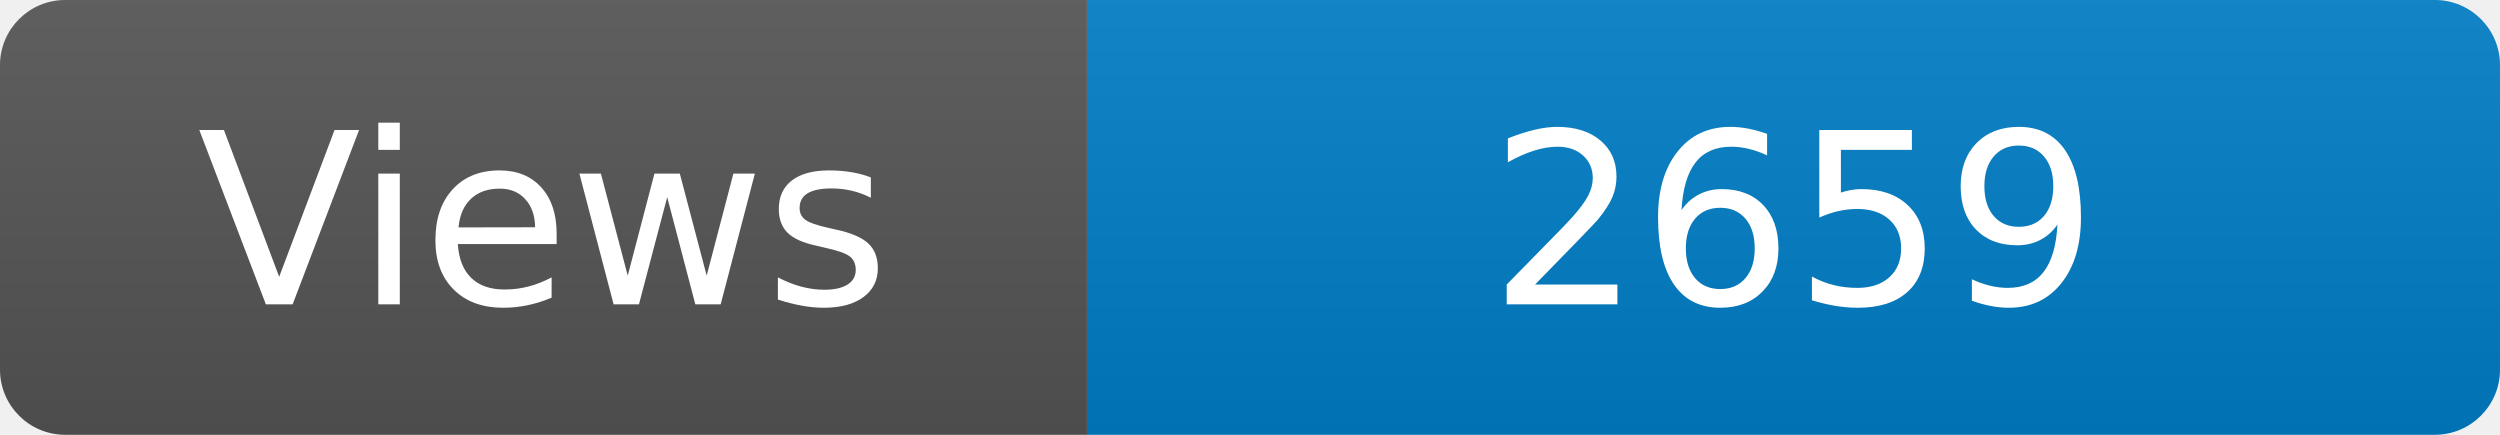
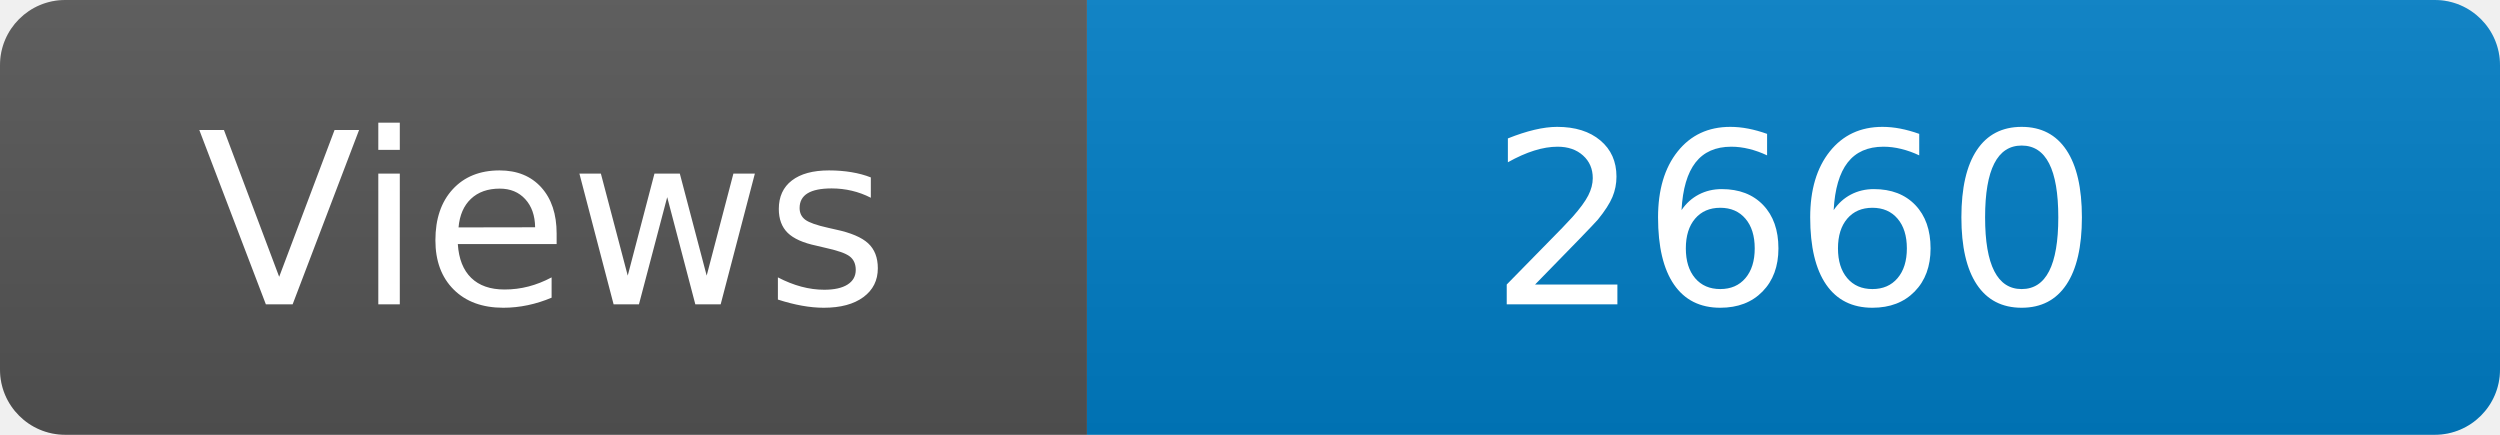
<svg xmlns="http://www.w3.org/2000/svg" width="115" height="20" role="img" aria-label="Maintained?: yes">
  <linearGradient id="s" x2="0" y2="100%">
    <stop offset="0" stop-color="#bbb" stop-opacity=".1" />
    <stop offset="1" stop-opacity=".1" />
  </linearGradient>
  <clipPath id="r">
    <rect width="115" height="20" rx="3" fill="#fff" />
  </clipPath>
  <g clip-path="url(#r)">
    <rect width="50" height="20" fill="#555" />
    <rect x="50" width="160" height="20" fill="#007ec6" />
    <rect width="115" height="20" fill="url(#s)" />
  </g>
  <g fill="#fff" text-anchor="middle" font-family="Verdana,Geneva,DejaVu Sans,sans-serif" font-size="110">
    <text x="250" y="140" transform="scale(.1)" fill="#fff">Views</text>
-     <text x="825" y="140" transform="scale(.1)" fill="#fff">2659</text>
+     <text x="825" y="140" transform="scale(.1)" fill="#fff">2660</text>
  </g>
</svg>
